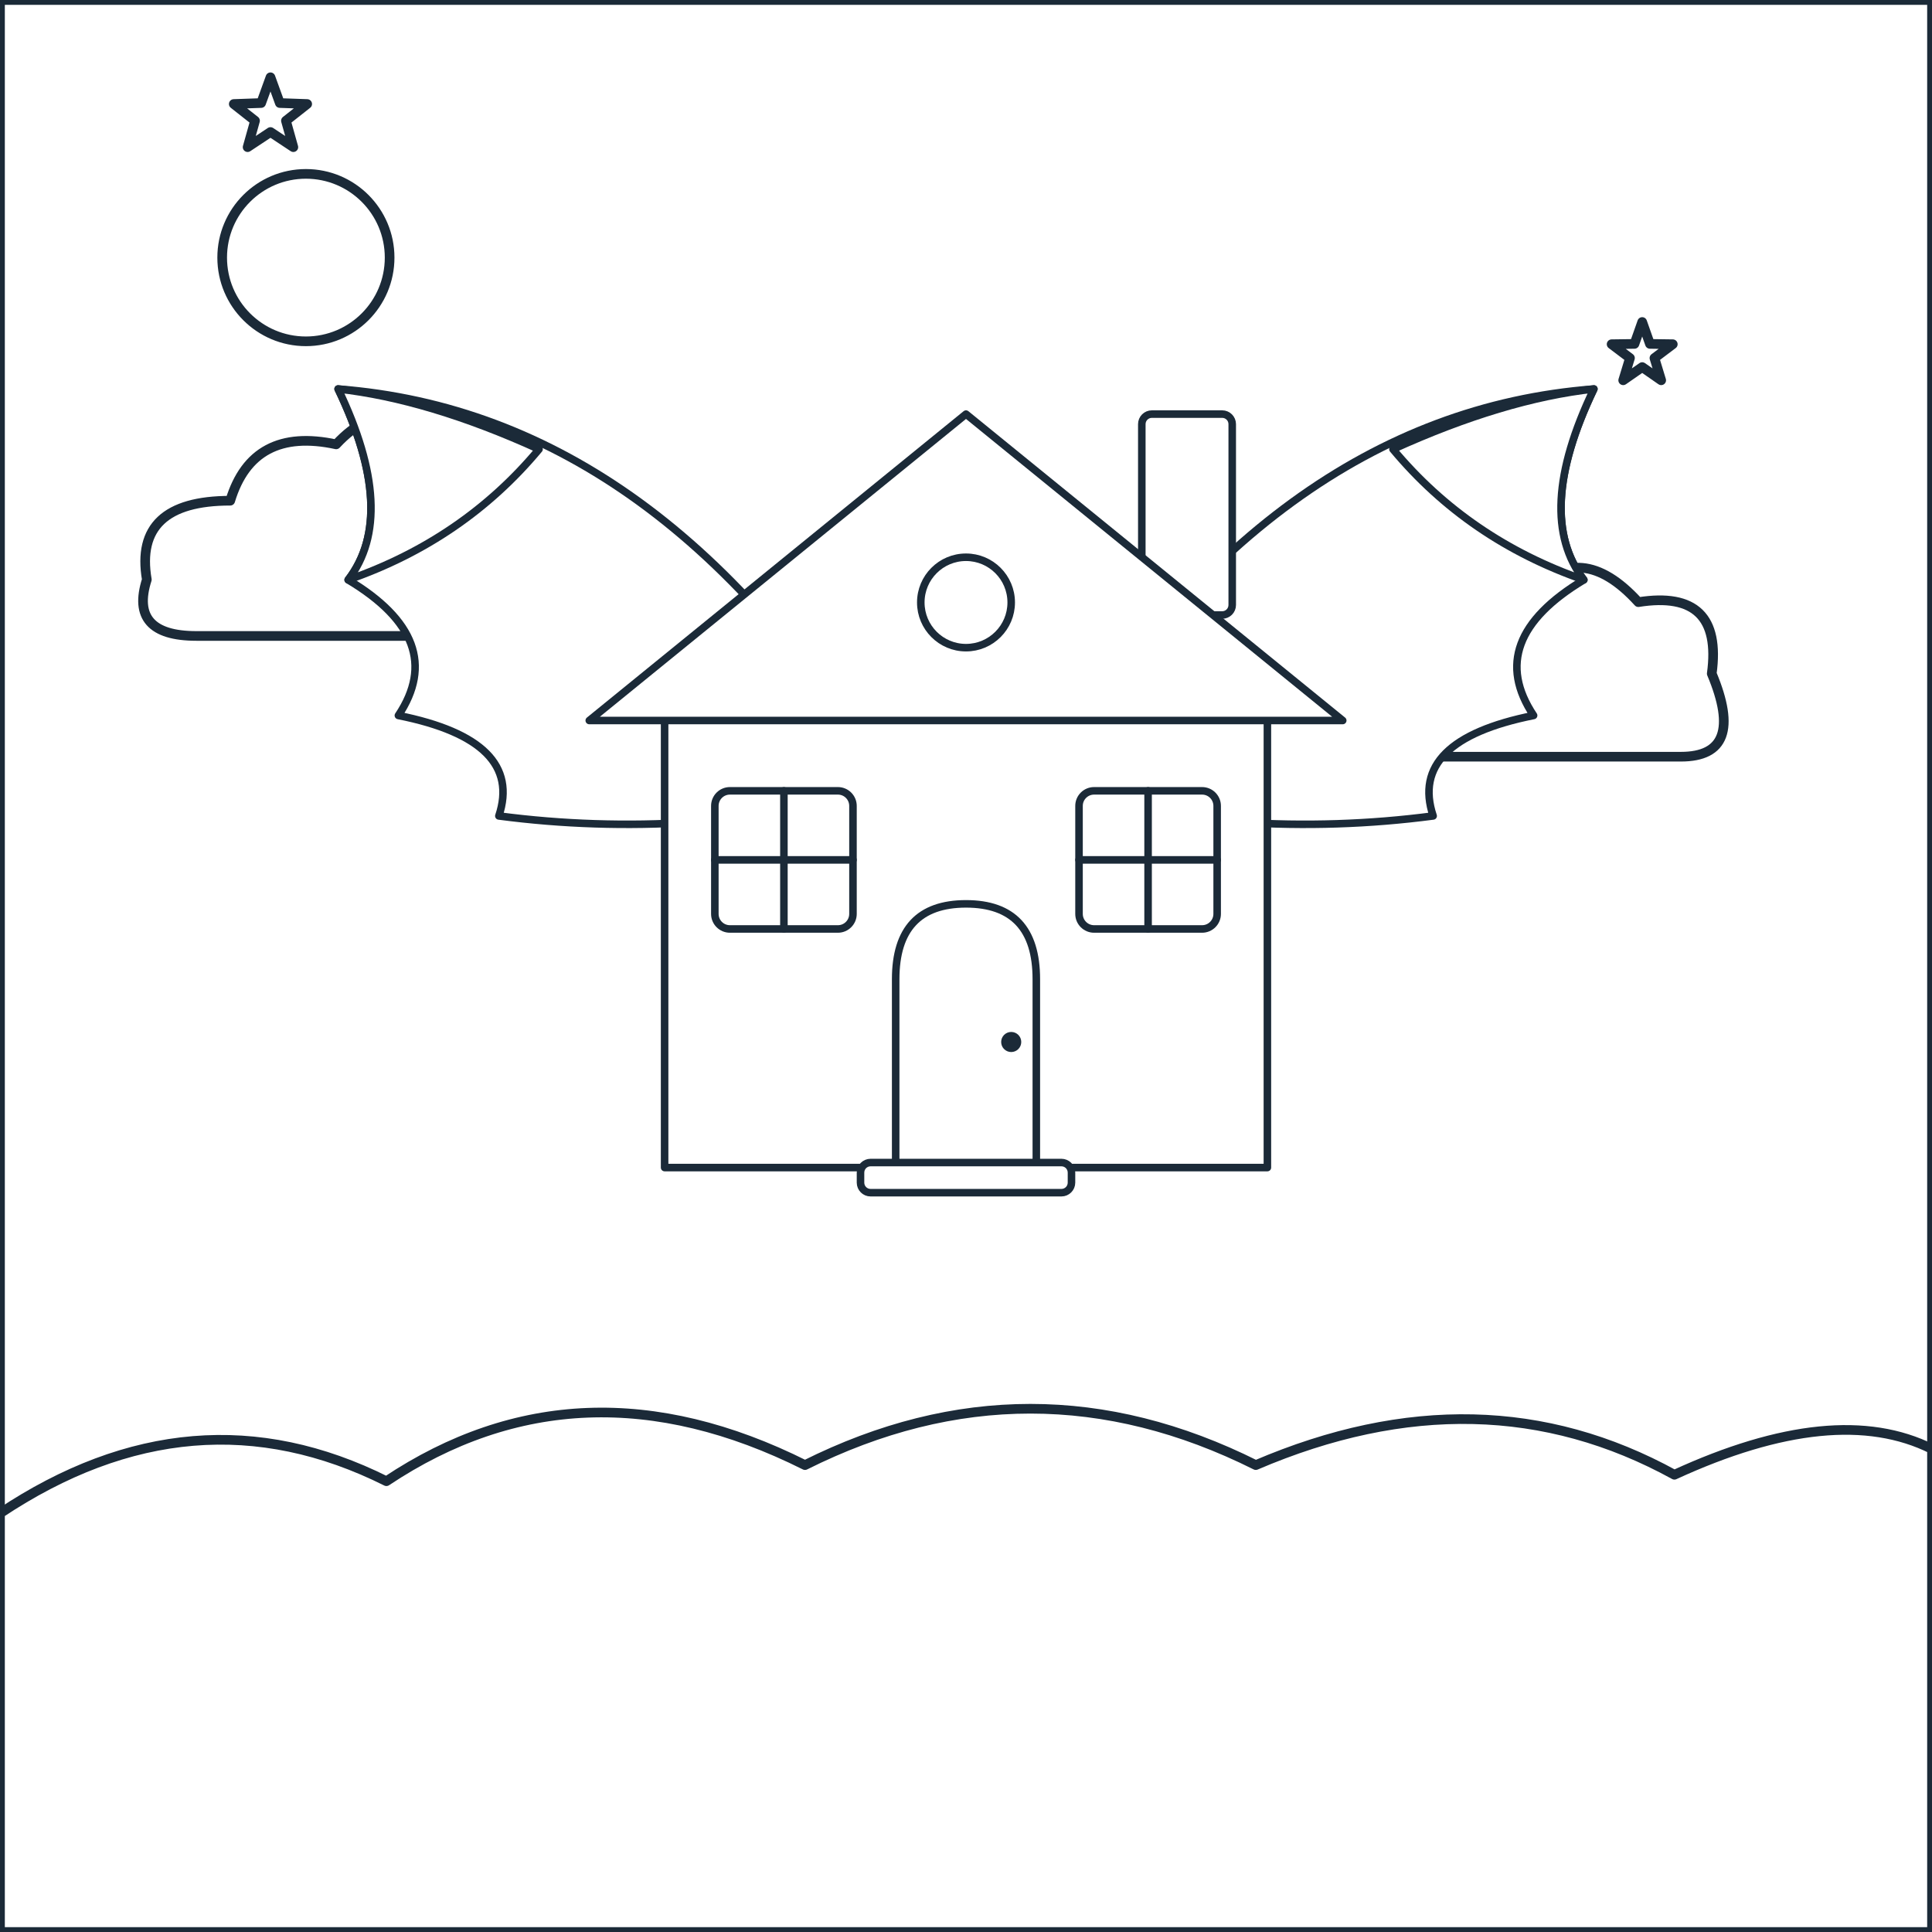
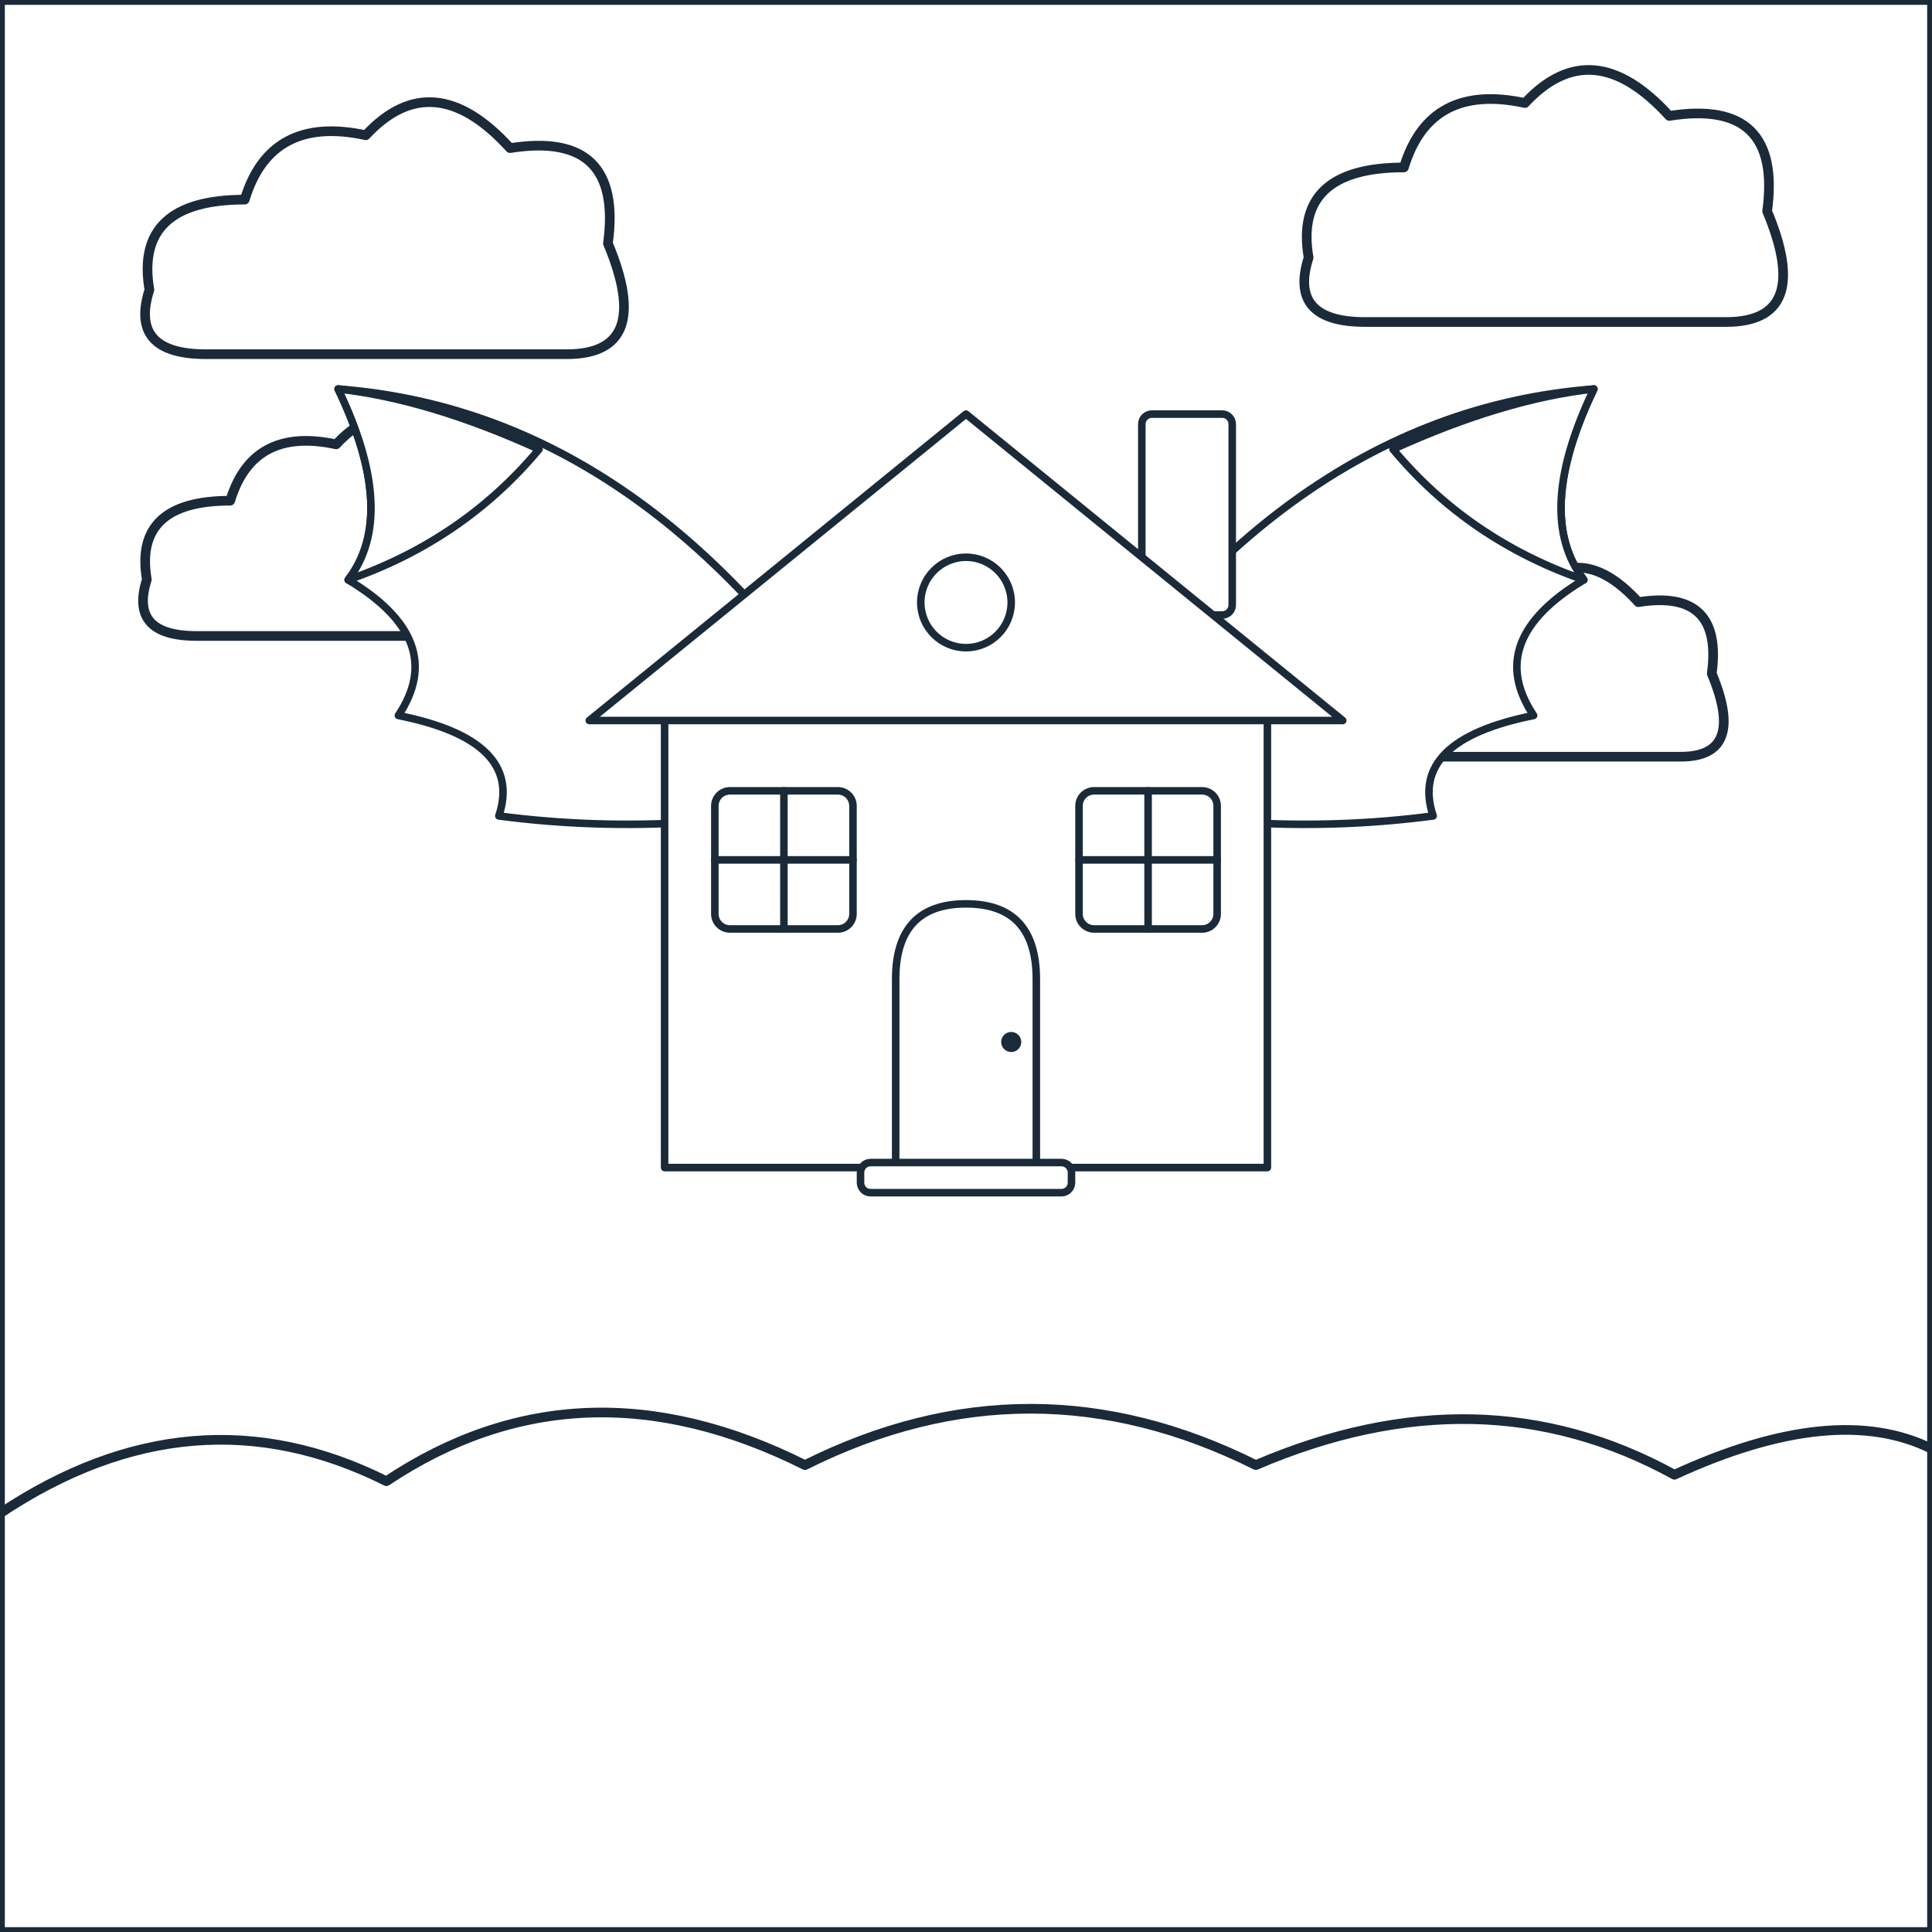
<svg xmlns="http://www.w3.org/2000/svg" viewBox="0 0 600 600" data-picture="nha-go-biet-bay--doi-canh-chim">
  <g class="scene-back">
    <rect x="0" y="0" width="600" height="600" rx="0" id="r-nen-troi" data-region="nen-troi" class="region" fill="#FFFFFF" stroke="#1B2A38" stroke-width="3" stroke-linejoin="round" />
-     <polygon points="84,24 86.9,32 95.4,32.3 88.8,37.5 91.1,45.7 84,41 76.9,45.7 79.2,37.5 72.6,32.3 81.1,32" id="r-sao-1" data-region="sao-1" class="region" fill="#FFFFFF" stroke="#1B2A38" stroke-width="3" stroke-linejoin="round" />
-     <polygon points="510,100 512.4,106.8 519.5,106.9 513.8,111.2 515.9,118.1 510,114 504.1,118.1 506.2,111.2 500.5,106.9 507.6,106.8" id="r-sao-2" data-region="sao-2" class="region" fill="#FFFFFF" stroke="#1B2A38" stroke-width="3" stroke-linejoin="round" />
-     <ellipse cx="95" cy="80" rx="26" ry="26" id="r-trang-chieu" data-region="trang-chieu" class="region" fill="#FFFFFF" stroke="#1B2A38" stroke-width="3" stroke-linejoin="round" />
+     <path d="M 64 110 Q 40 110 46.4 90 Q 41.6 62 76 62 Q 84 35.6 113.6 42 Q 134.4 19.6 158.4 46 Q 193.6 40.4 188.8 75.6 Q 203.2 110 176 110 Z" id="r-may-mua-1" data-region="may-mua-1" class="region" fill="#FFFFFF" stroke="#1B2A38" stroke-width="3" stroke-linejoin="round" />
+     <path d="M 424 100 Q 400 100 406.4 80 Q 401.6 52 436 52 Q 444 25.6 473.6 32 Q 494.4 9.6 518.4 36 Q 553.6 30.4 548.8 65.6 Q 563.2 100 536 100 Z" id="r-may-mua-2" data-region="may-mua-2" class="region" fill="#FFFFFF" stroke="#1B2A38" stroke-width="3" stroke-linejoin="round" />
    <path d="M 61 197.5 Q 40 197.5 45.6 180 Q 41.4 155.5 71.5 155.5 Q 78.5 132.4 104.4 138 Q 122.6 118.4 143.6 141.5 Q 174.4 136.6 170.2 167.4 Q 182.8 197.5 159 197.5 Z" id="r-may-cao-1" data-region="may-cao-1" class="region" fill="#FFFFFF" stroke="#1B2A38" stroke-width="3" stroke-linejoin="round" />
    <path d="M 438 235 Q 420 235 424.8 220 Q 421.2 199 447 199 Q 453 179.2 475.2 184 Q 490.8 167.2 508.8 187 Q 535.2 182.8 531.6 209.2 Q 542.4 235 522 235 Z" id="r-may-cao-2" data-region="may-cao-2" class="region" fill="#FFFFFF" stroke="#1B2A38" stroke-width="3" stroke-linejoin="round" />
    <path d="M 0 470 Q 60 430 120 460 Q 180 420 250 455 Q 320 420 390 455 Q 460 425 520 458 Q 570 435 600 450 L 600 600 L 0 600 Z" id="r-bien-may" data-region="bien-may" class="region" fill="#FFFFFF" stroke="#1B2A38" stroke-width="3" stroke-linejoin="round" />
  </g>
  <g id="subject" class="subject anim-float" transform="translate(0 -70) translate(300 300) scale(0.78) rotate(0) translate(-300 -300)">
    <path d="M 270 320 Q 180 170 50 160 Q 74 210 54 236 Q 94 260 74 290 Q 124 300 114 330 Q 190 340 270 320 Z" id="r-canh-trai" data-region="canh-trai" class="region" fill="#FFFFFF" stroke="#1B2A38" stroke-width="3" stroke-linejoin="round" />
    <path d="M 130 184 Q 86 164 50 160 Q 74 210 54 236 Q 100 220 130 184 Z" id="r-canh-trai-dau" data-region="canh-trai-dau" class="region" fill="#FFFFFF" stroke="#1B2A38" stroke-width="3" stroke-linejoin="round" />
    <path d="M 330 320 Q 420 170 550 160 Q 526 210 546 236 Q 506 260 526 290 Q 476 300 486 330 Q 410 340 330 320 Z" id="r-canh-phai" data-region="canh-phai" class="region" fill="#FFFFFF" stroke="#1B2A38" stroke-width="3" stroke-linejoin="round" />
    <path d="M 470 184 Q 514 164 550 160 Q 526 210 546 236 Q 500 220 470 184 Z" id="r-canh-phai-dau" data-region="canh-phai-dau" class="region" fill="#FFFFFF" stroke="#1B2A38" stroke-width="3" stroke-linejoin="round" />
    <rect x="370" y="170" width="36" height="80" rx="4" id="r-ong-khoi" data-region="ong-khoi" class="region" fill="#FFFFFF" stroke="#1B2A38" stroke-width="3" stroke-linejoin="round" />
    <rect x="180" y="280" width="240" height="190" rx="0" id="r-tuong" data-region="tuong" class="region" fill="#FFFFFF" stroke="#1B2A38" stroke-width="3" stroke-linejoin="round" />
    <polygon points="150,292 300,170 450,292" id="r-mai" data-region="mai" class="region" fill="#FFFFFF" stroke="#1B2A38" stroke-width="3" stroke-linejoin="round" />
    <ellipse cx="300" cy="245" rx="18" ry="18" id="r-cua-so-tron" data-region="cua-so-tron" class="region" fill="#FFFFFF" stroke="#1B2A38" stroke-width="3" stroke-linejoin="round" />
    <path d="M 272 470 L 272 395 Q 272 365 300 365 Q 328 365 328 395 L 328 470 Z" id="r-cua" data-region="cua" class="region" fill="#FFFFFF" stroke="#1B2A38" stroke-width="3" stroke-linejoin="round" />
    <g class="deco" pointer-events="none">
      <circle cx="318" cy="420" r="4" fill="#1B2A38" />
    </g>
    <rect x="200" y="320" width="55" height="55" rx="6" id="r-cua-so-trai" data-region="cua-so-trai" class="region" fill="#FFFFFF" stroke="#1B2A38" stroke-width="3" stroke-linejoin="round" />
    <rect x="345" y="320" width="55" height="55" rx="6" id="r-cua-so-phai" data-region="cua-so-phai" class="region" fill="#FFFFFF" stroke="#1B2A38" stroke-width="3" stroke-linejoin="round" />
    <g class="deco" pointer-events="none">
      <path d="M 227.5 320 L 227.5 375 M 200 347.5 L 255 347.5 M 372.5 320 L 372.5 375 M 345 347.5 L 400 347.5" fill="none" stroke="#1B2A38" stroke-width="3" stroke-linecap="round" stroke-linejoin="round" />
    </g>
    <rect x="258" y="468" width="84" height="12" rx="4" id="r-bac-them" data-region="bac-them" class="region" fill="#FFFFFF" stroke="#1B2A38" stroke-width="3" stroke-linejoin="round" />
  </g>
  <g class="scene-front">

</g>
</svg>
